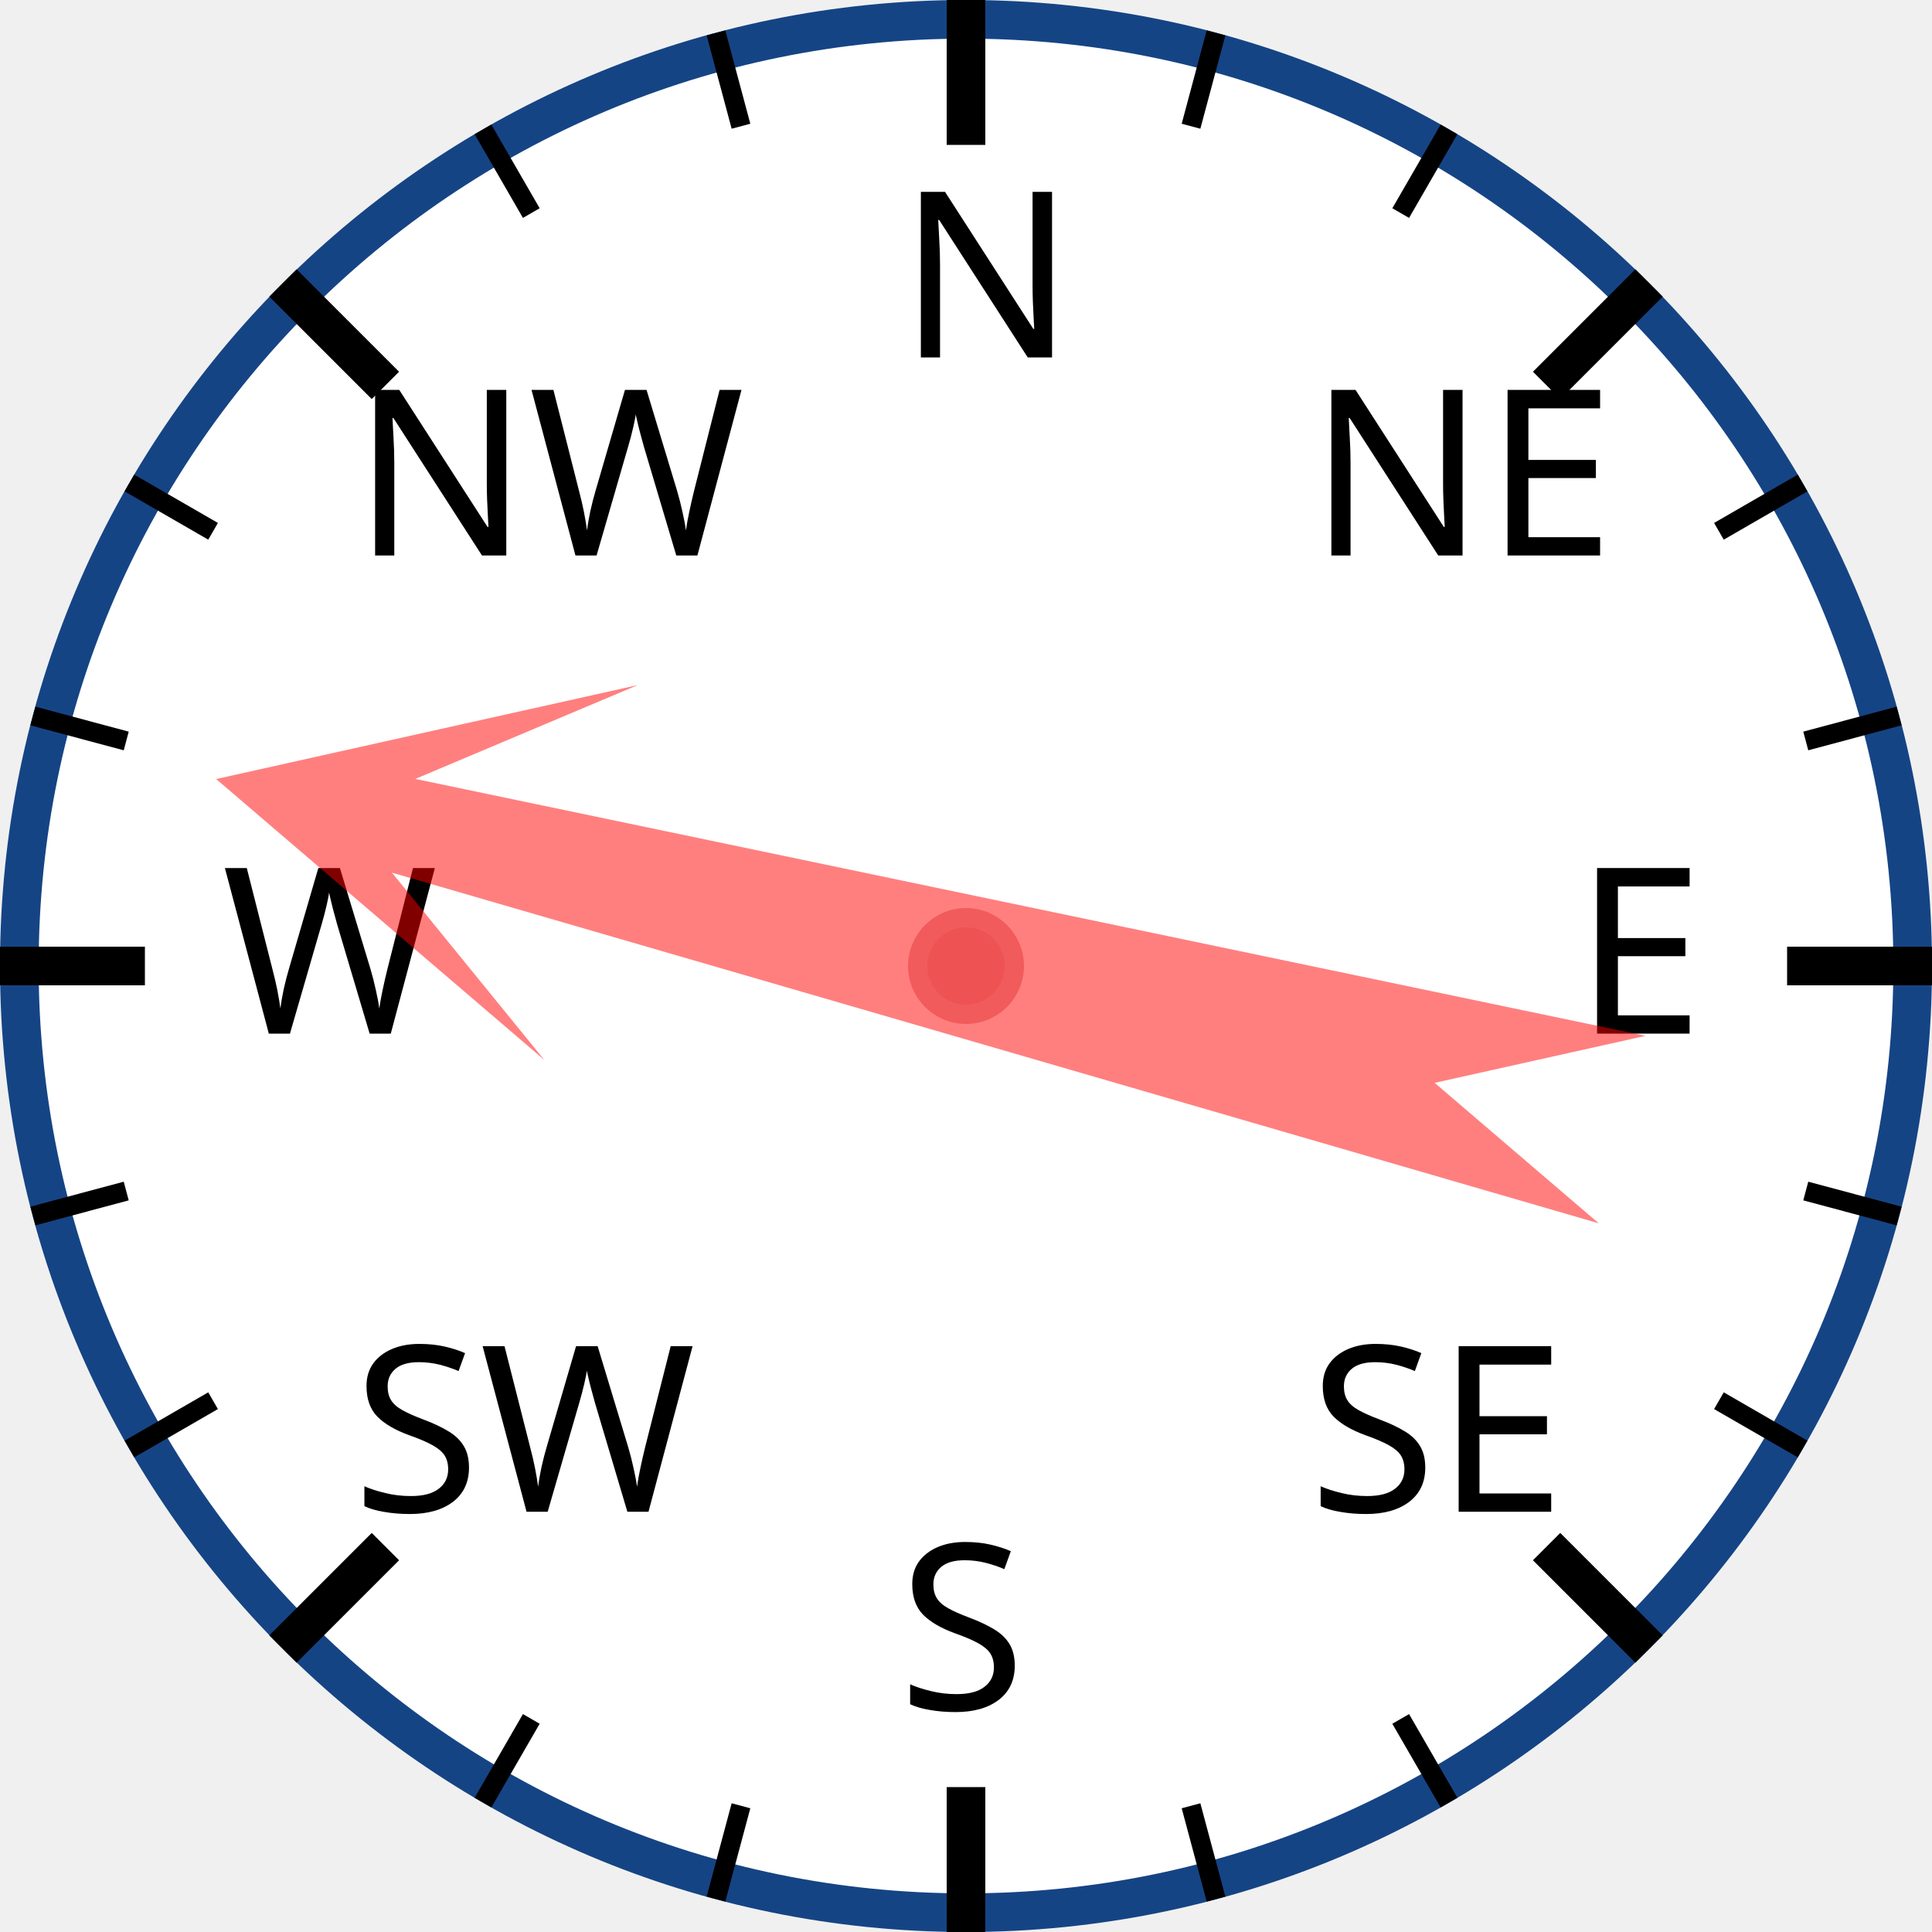
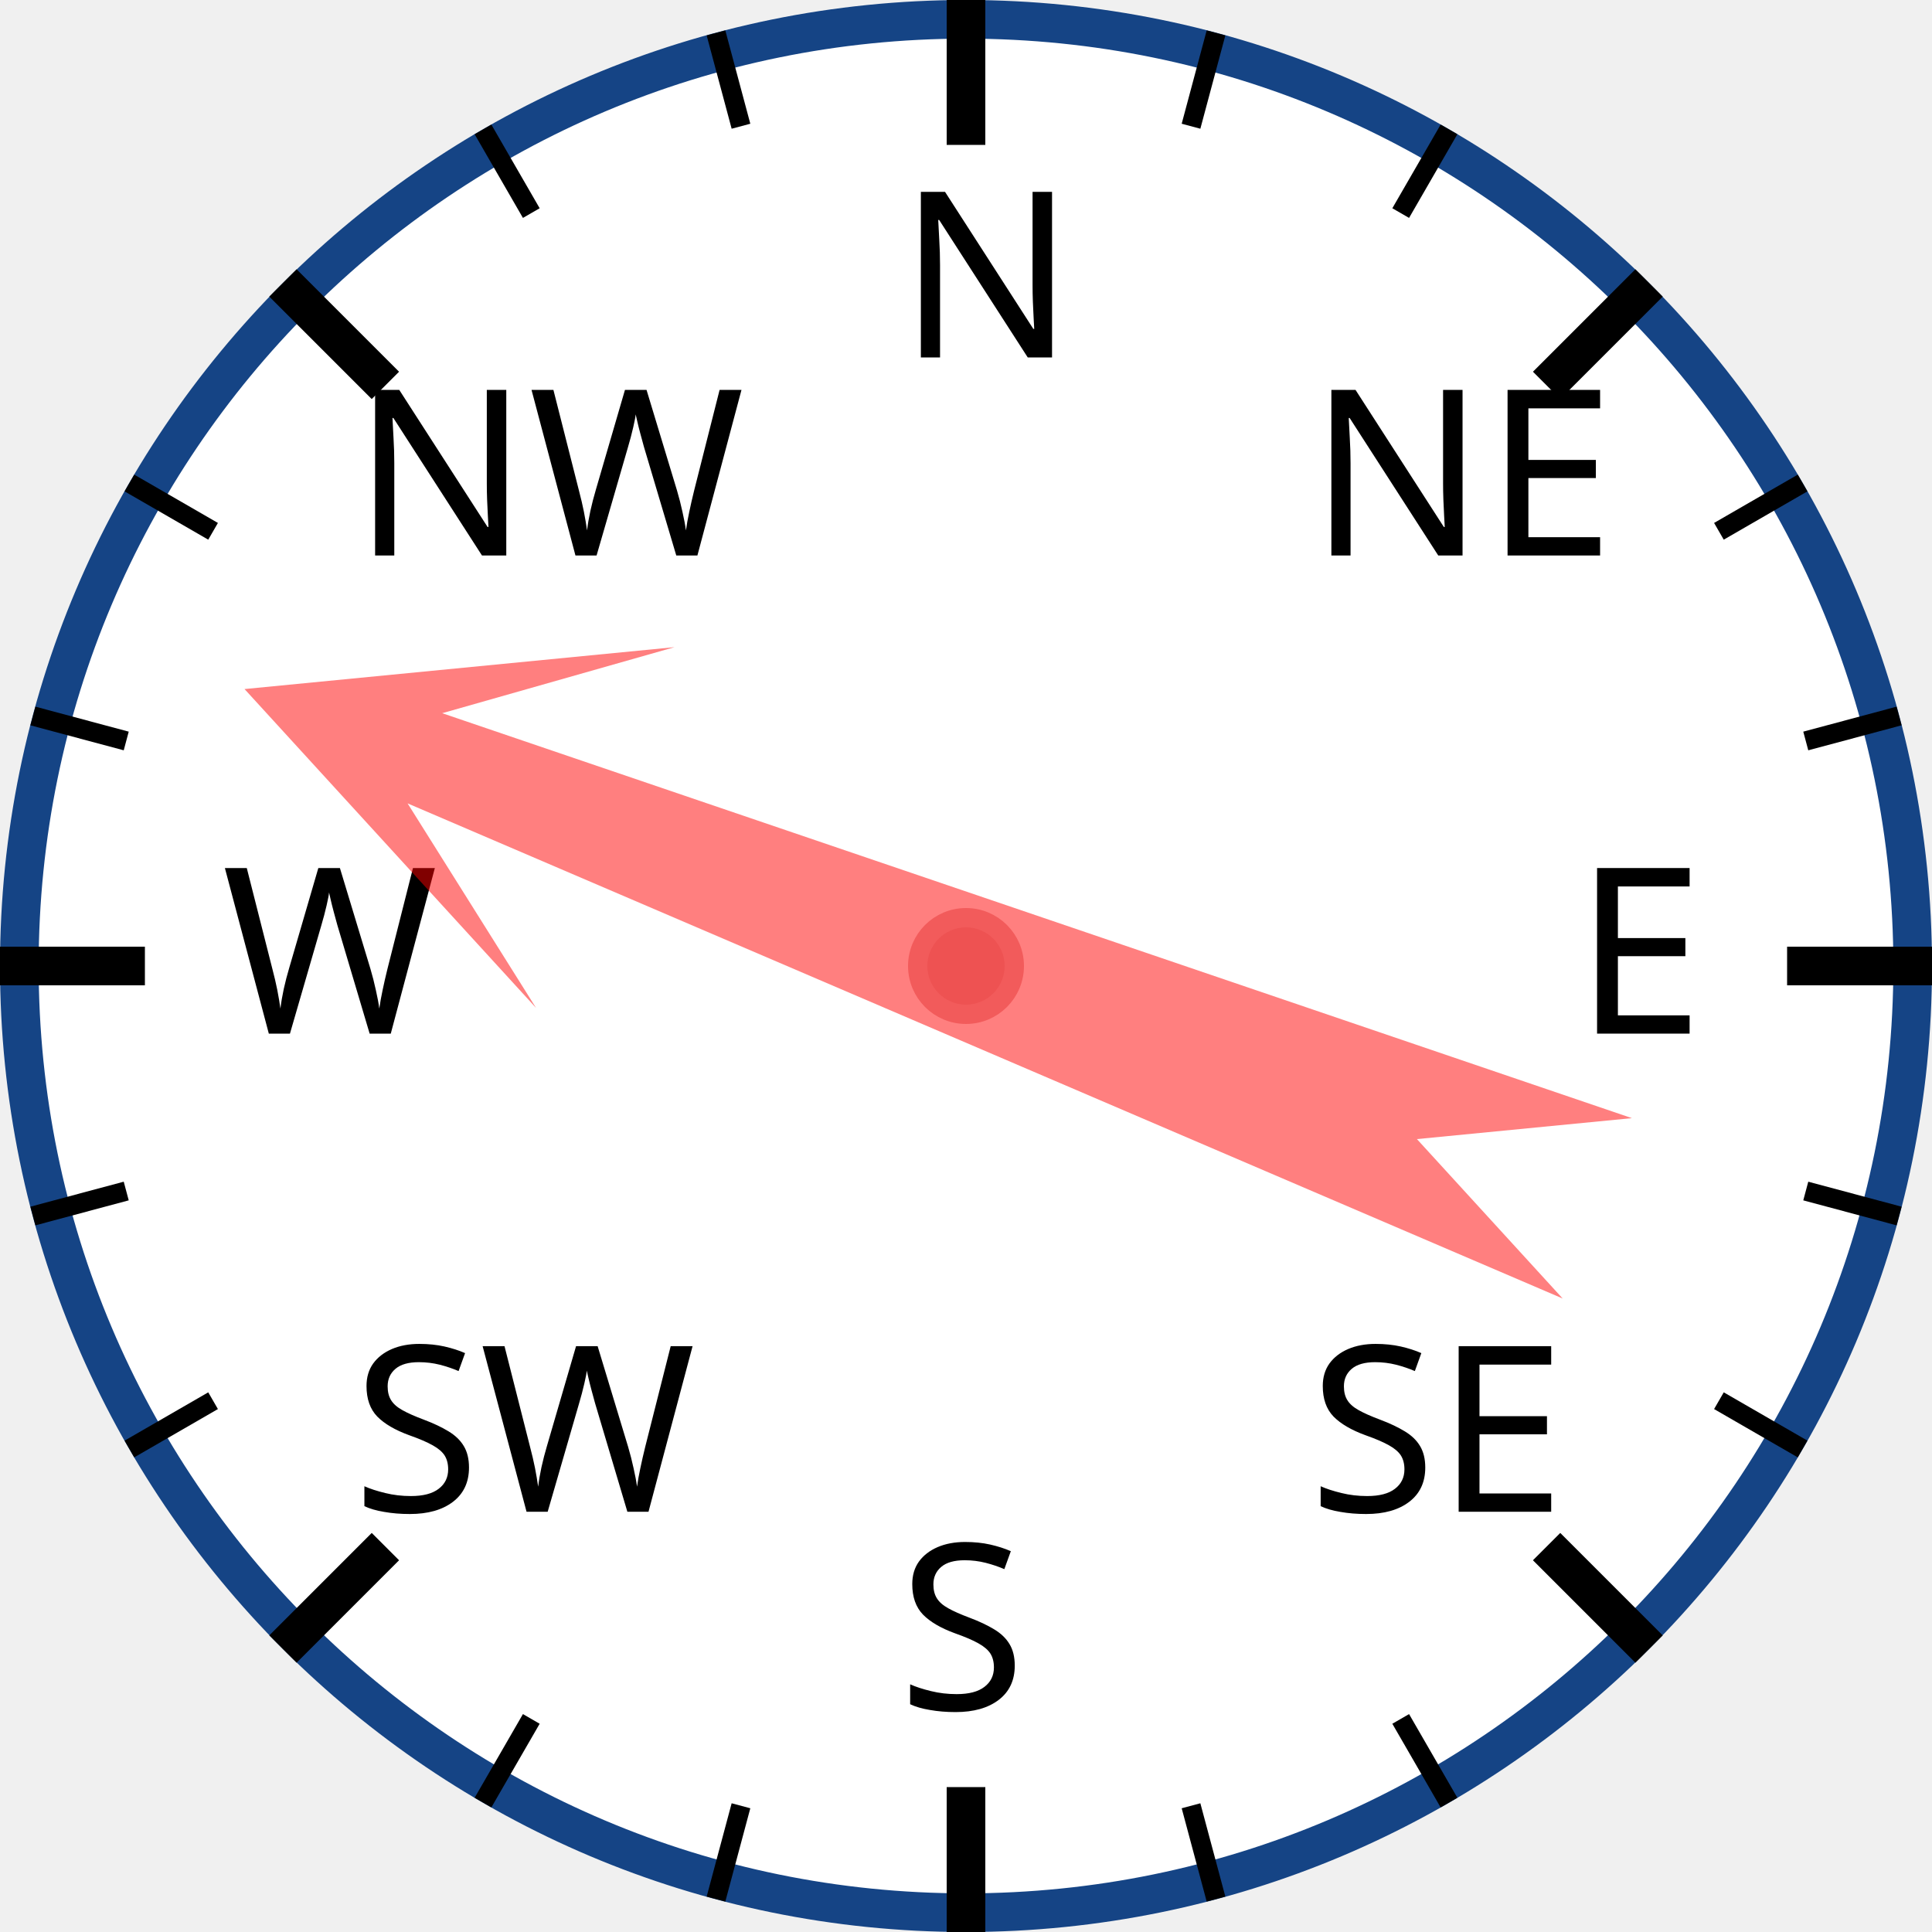
<svg xmlns="http://www.w3.org/2000/svg" width="120px" height="120px" viewBox="0 0 200 200">
  <circle cx="100" cy="100" r="98" style="fill: white; stroke: #154485; stroke-width: 4;" />
  <text x="93.0" y="37.0" style="font-family: sans-serif; font-size: 18pt;">N</text>
  <line x1="100.0" y1="0.0" x2="100.0" y2="15.0" style="stroke: black; stroke-width: 4;" />
  <line x1="74.118" y1="3.407" x2="76.706" y2="13.067" style="stroke: black; stroke-width: 2;" />
  <line x1="50" y1="13.397" x2="55" y2="22.058" style="stroke: black; stroke-width: 2;" />
  <text x="36.503" y="57.503" style="font-family: sans-serif; font-size: 18pt;">NW</text>
  <line x1="29.289" y1="29.289" x2="39.896" y2="39.896" style="stroke: black; stroke-width: 4;" />
  <line x1="13.397" y1="50" x2="22.058" y2="55" style="stroke: black; stroke-width: 2;" />
  <line x1="3.407" y1="74.118" x2="13.067" y2="76.706" style="stroke: black; stroke-width: 2;" />
  <text x="23.0" y="107.0" style="font-family: sans-serif; font-size: 18pt;">W</text>
  <line x1="0.0" y1="100.0" x2="15.0" y2="100.0" style="stroke: black; stroke-width: 4;" />
  <line x1="3.407" y1="125.882" x2="13.067" y2="123.294" style="stroke: black; stroke-width: 2;" />
  <line x1="13.397" y1="150" x2="22.058" y2="145" style="stroke: black; stroke-width: 2;" />
  <text x="36.503" y="156.497" style="font-family: sans-serif; font-size: 18pt;">SW</text>
  <line x1="29.289" y1="170.711" x2="39.896" y2="160.104" style="stroke: black; stroke-width: 4;" />
  <line x1="50" y1="186.603" x2="55" y2="177.942" style="stroke: black; stroke-width: 2;" />
  <line x1="74.118" y1="196.593" x2="76.706" y2="186.933" style="stroke: black; stroke-width: 2;" />
  <text x="93" y="177.0" style="font-family: sans-serif; font-size: 18pt;">S</text>
  <line x1="100" y1="200.0" x2="100" y2="185.0" style="stroke: black; stroke-width: 4;" />
  <line x1="125.882" y1="196.593" x2="123.294" y2="186.933" style="stroke: black; stroke-width: 2;" />
  <line x1="150.0" y1="186.603" x2="145.0" y2="177.942" style="stroke: black; stroke-width: 2;" />
  <text x="135.497" y="156.497" style="font-family: sans-serif; font-size: 18pt;">SE</text>
  <line x1="170.711" y1="170.711" x2="160.104" y2="160.104" style="stroke: black; stroke-width: 4;" />
  <line x1="186.603" y1="150" x2="177.942" y2="145" style="stroke: black; stroke-width: 2;" />
  <line x1="196.593" y1="125.882" x2="186.933" y2="123.294" style="stroke: black; stroke-width: 2;" />
  <text x="163.0" y="107" style="font-family: sans-serif; font-size: 18pt;">E</text>
  <line x1="200.0" y1="100" x2="185.0" y2="100" style="stroke: black; stroke-width: 4;" />
  <line x1="196.593" y1="74.118" x2="186.933" y2="76.706" style="stroke: black; stroke-width: 2;" />
  <line x1="186.603" y1="50" x2="177.942" y2="55" style="stroke: black; stroke-width: 2;" />
  <text x="135.497" y="57.503" style="font-family: sans-serif; font-size: 18pt;">NE</text>
  <line x1="170.711" y1="29.289" x2="160.104" y2="39.896" style="stroke: black; stroke-width: 4;" />
  <line x1="150" y1="13.397" x2="145" y2="22.058" style="stroke: black; stroke-width: 2;" />
  <line x1="125.882" y1="3.407" x2="123.294" y2="13.067" style="stroke: black; stroke-width: 2;" />
-   <polygon points="100 20 120 60 105 40 110 170 100 150 90 170 95 40 80 60" style="fill: red; fill-opacity: 0.5;" transform="rotate(284,100,100)" />
+   <polygon points="100 20 120 60 105 40 110 170 100 150 90 170 95 40 80 60" style="fill: red; fill-opacity: 0.5;" transform="rotate(291,100,100)" />
  <circle cx="100" cy="100" r="5" style="fill: #EE5252; stroke: #F25B5B; stroke-width: 2;" />
</svg>
